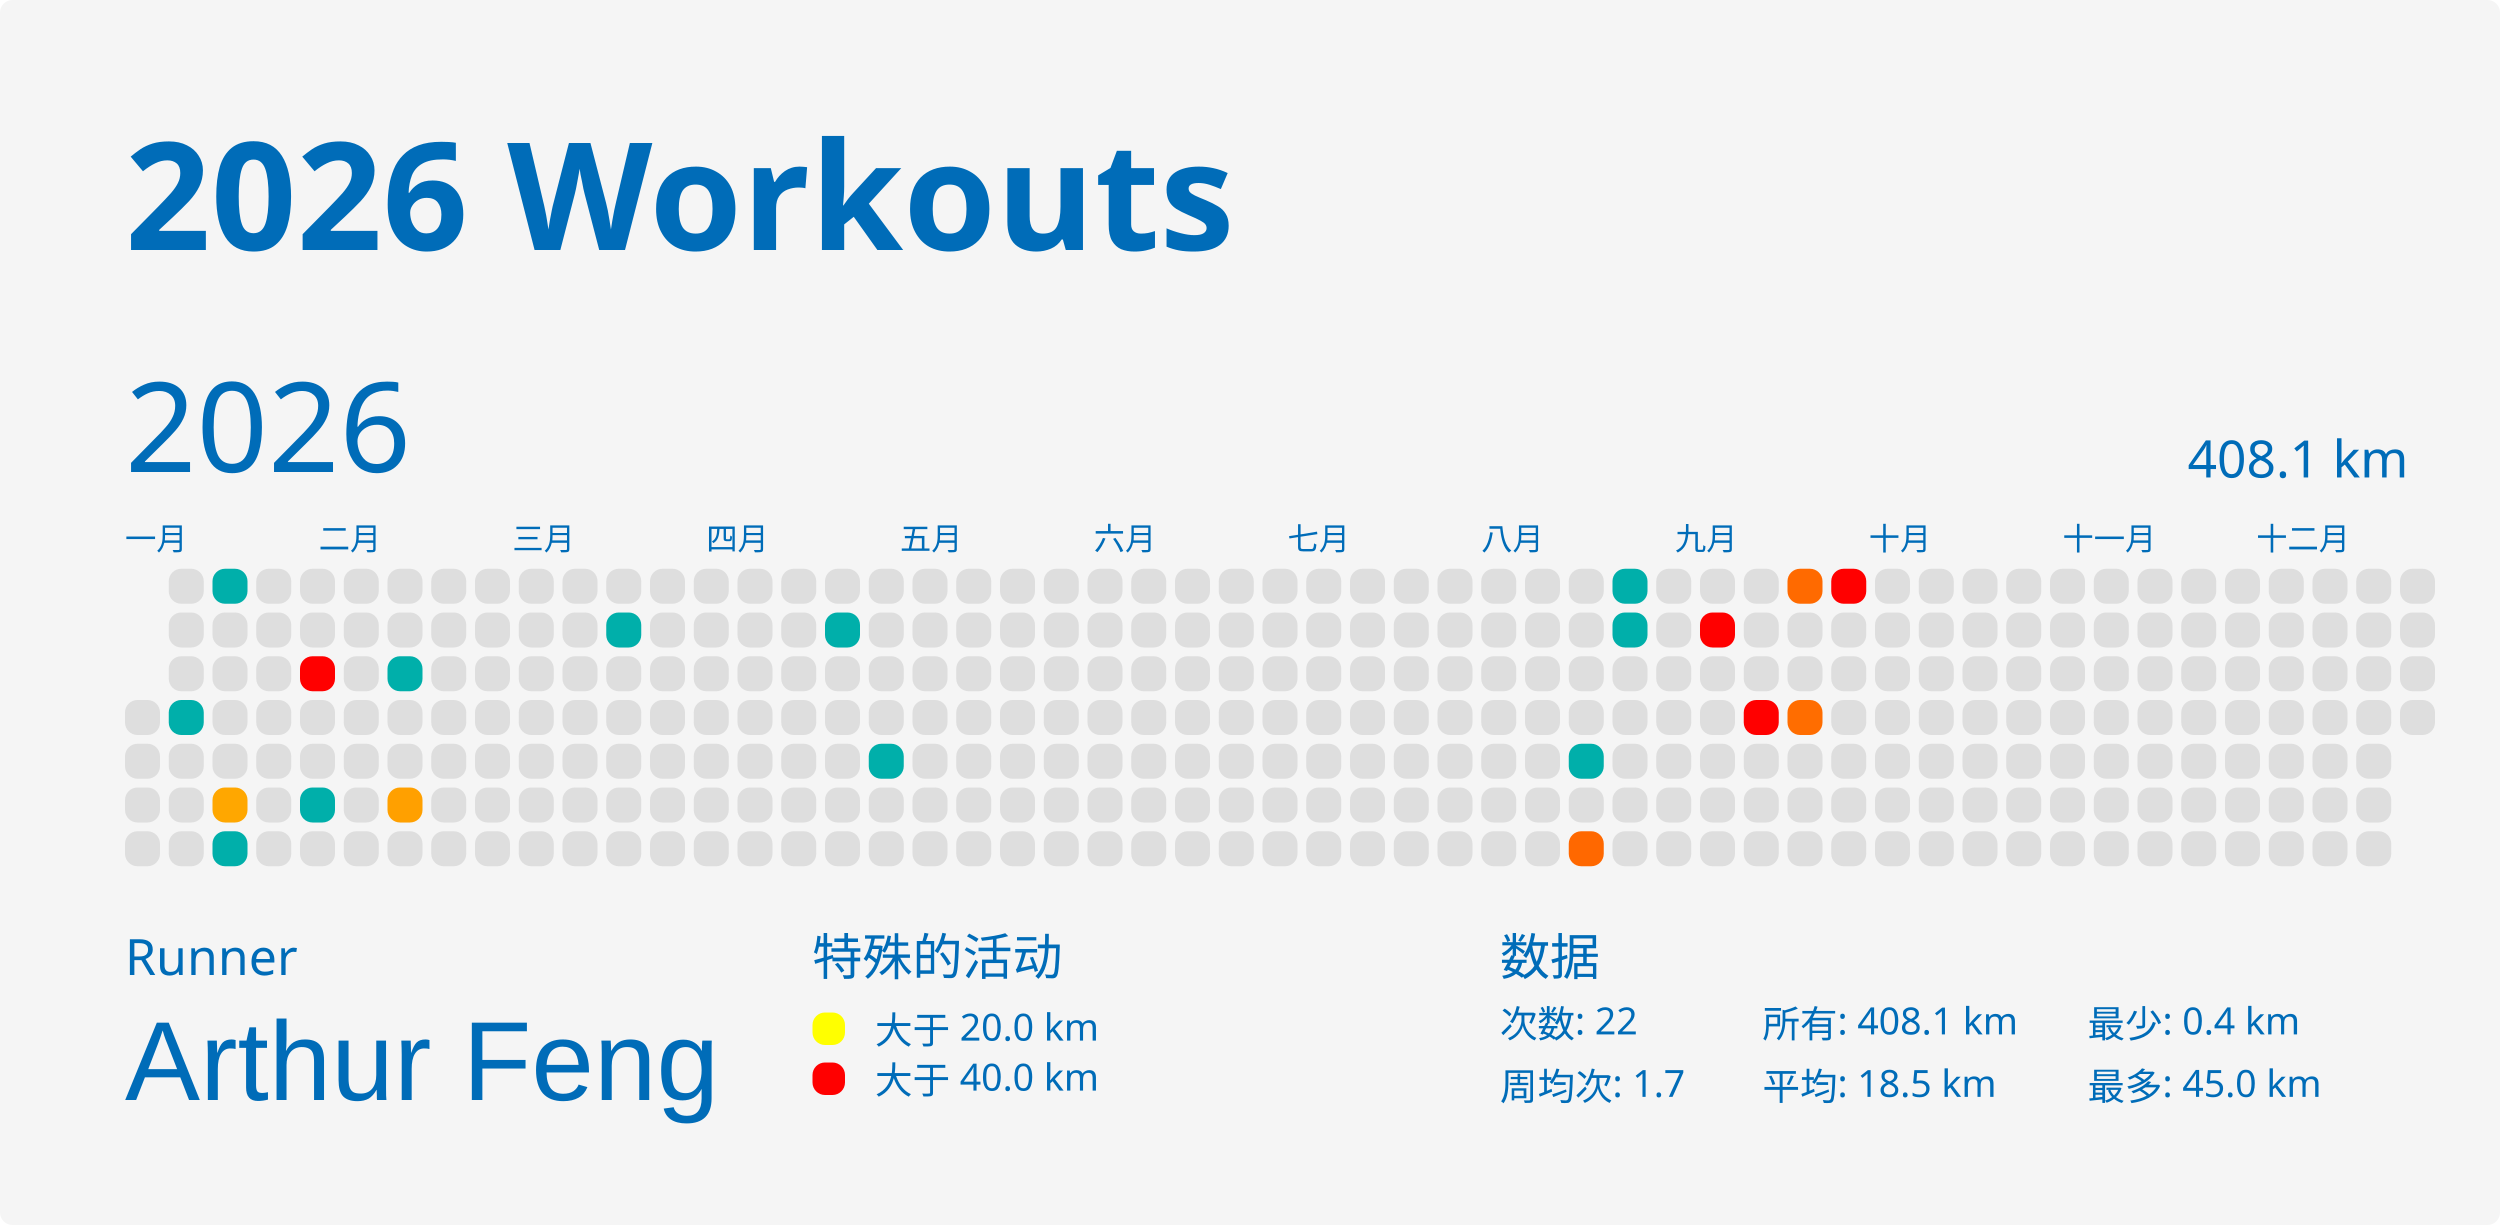
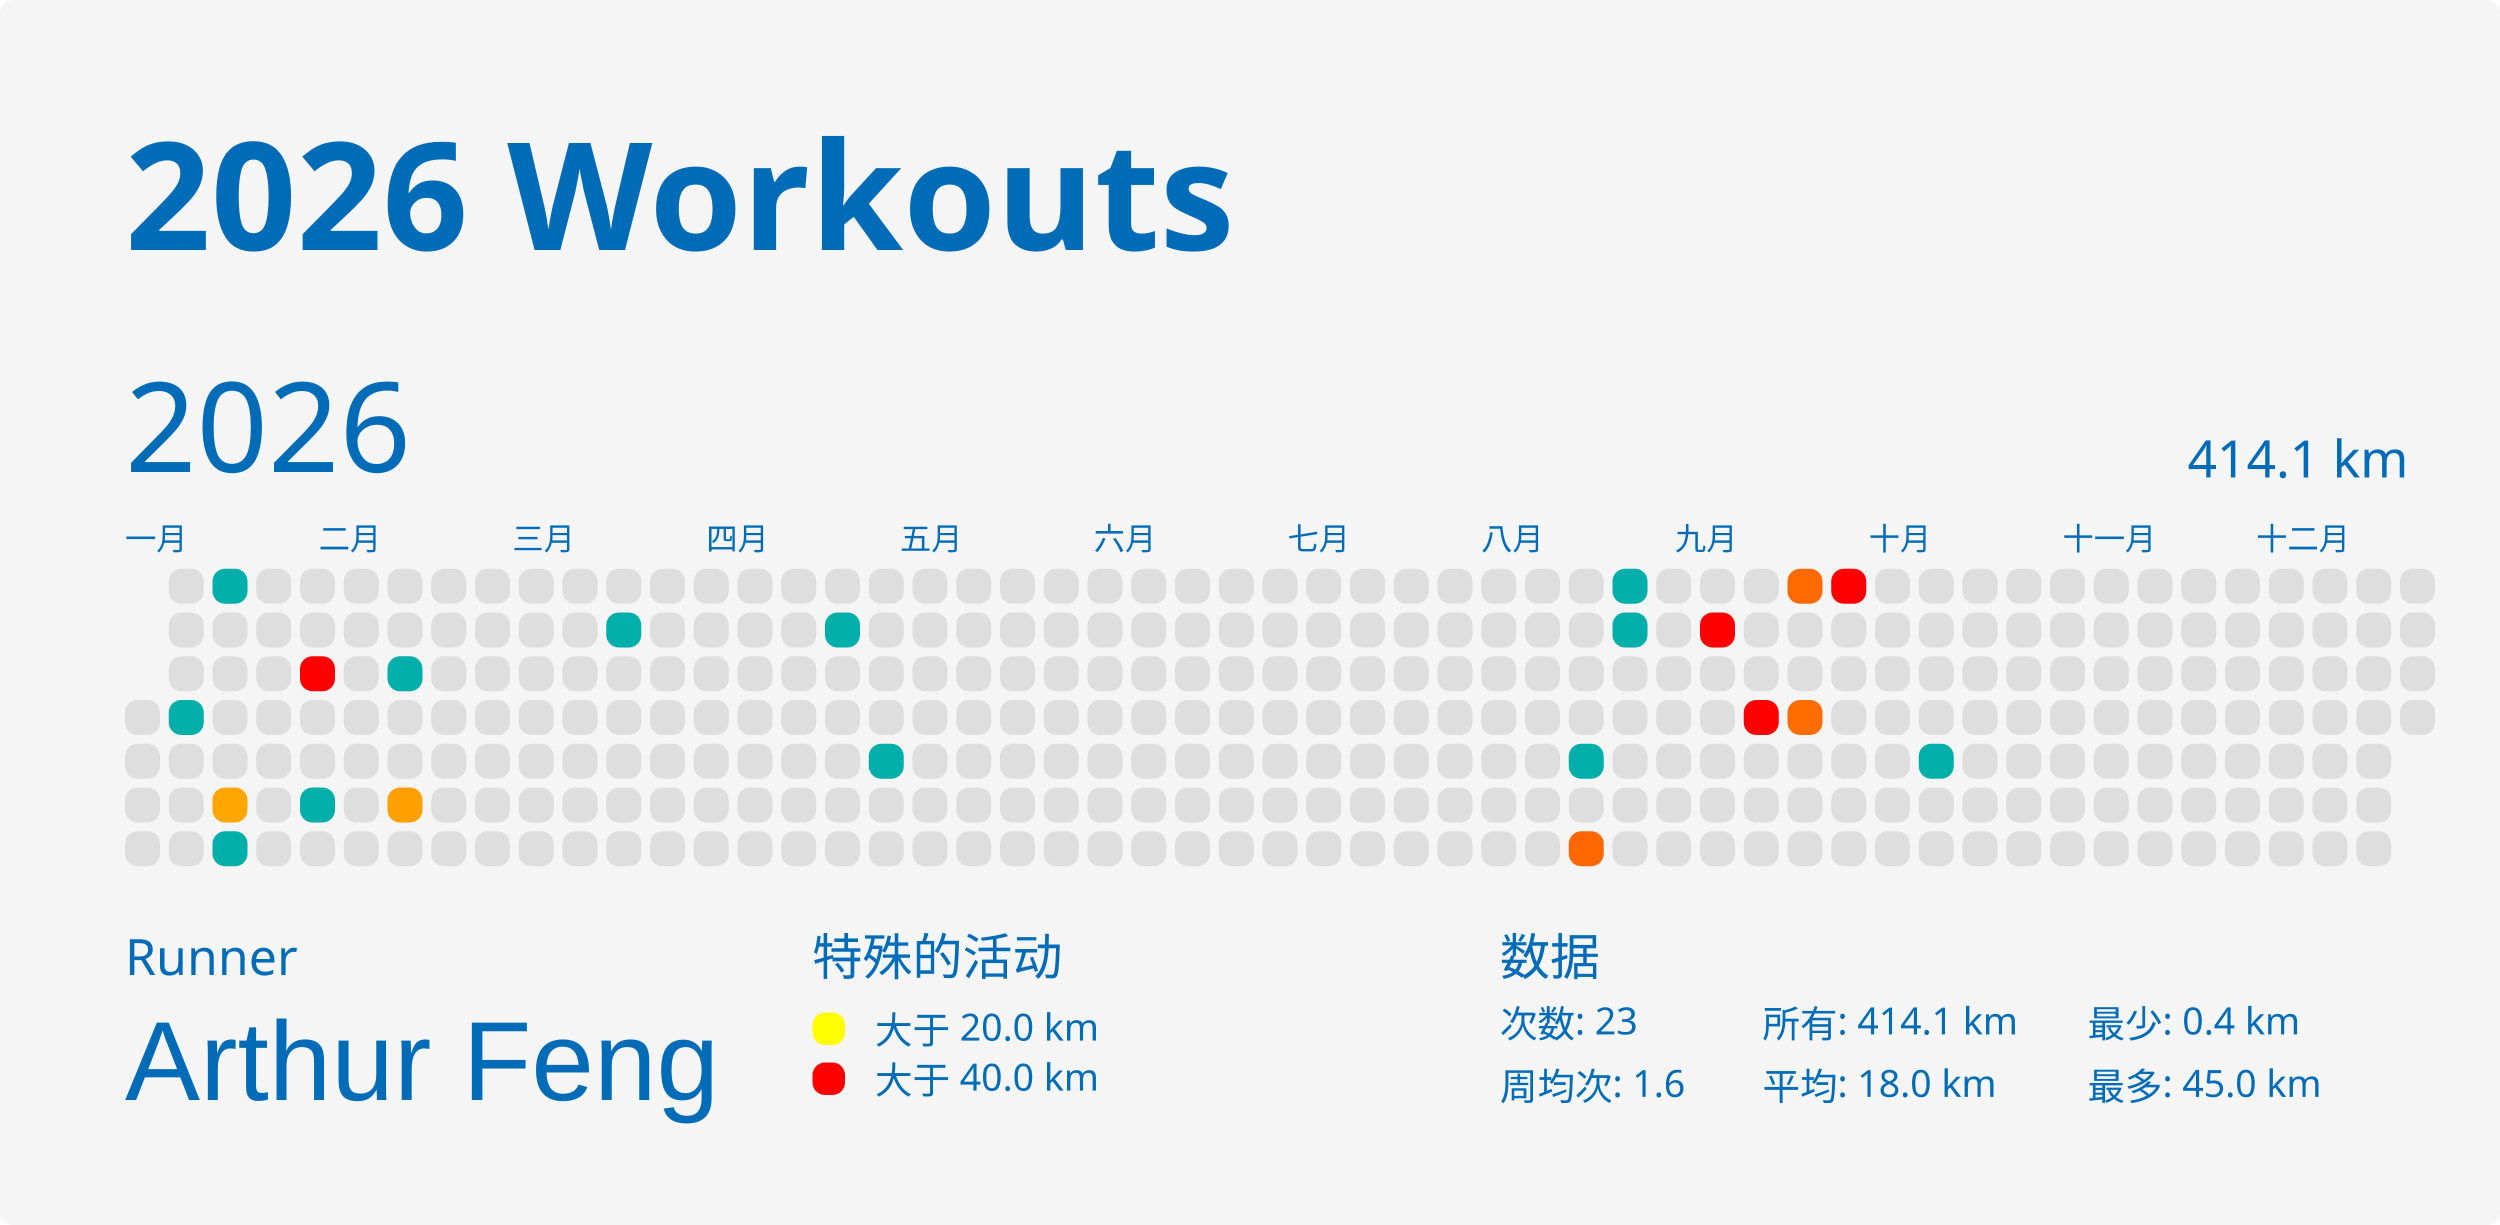
<svg xmlns="http://www.w3.org/2000/svg" baseProfile="full" height="98mm" version="1.1" viewBox="0,0,200,98" width="200mm">
  <defs />
  <rect fill="#f5f5f5" height="98" rx="1" ry="1" width="200" x="0" y="0" />
  <text fill="#006cb8" style="font-size:12px; font-family:MGI-Regular; font-weight:bold;" x="10" y="20">2026 Workouts</text>
  <text fill="#006cb8" style="font-size:4px; font-family:MGI-Regular" x="10" y="78">Runner</text>
  <text fill="#006cb8" style="font-size:9px; font-family:Arial" x="10" y="88">Arthur Feng</text>
  <text fill="#006cb8" style="font-size:4px; font-family:MGI-Regular" x="65" y="78">特殊的活动</text>
  <rect fill="yellow" height="2.6" rx="1" ry="1" width="2.6" x="65" y="81" />
  <text fill="#006cb8" style="font-size:3px; font-family:MGI-Regular" x="70" y="83.5">大于 20.0 km</text>
  <rect fill="red" height="2.6" rx="1" ry="1" width="2.6" x="65" y="85" />
  <text fill="#006cb8" style="font-size:3px; font-family:MGI-Regular" x="70" y="87.5">大于 40.0 km</text>
  <text fill="#006cb8" style="font-size:4px; font-family:MGI-Regular" x="120" y="78">数据</text>
-   <text fill="#006cb8" style="font-size:3px; font-family:MGI-Regular" x="120" y="83">次数: 22</text>
-   <text fill="#006cb8" style="font-size:3px; font-family:MGI-Regular" x="120" y="88">周均次: 1.7</text>
-   <text fill="#006cb8" style="font-size:3px; font-family:MGI-Regular" x="141" y="83">所有: 408.1 km</text>
-   <text fill="#006cb8" style="font-size:3px; font-family:MGI-Regular" x="141" y="88">平均: 18.5 km</text>
+   <text fill="#006cb8" style="font-size:3px; font-family:MGI-Regular" x="120" y="83">次数: 23</text>
+   <text fill="#006cb8" style="font-size:3px; font-family:MGI-Regular" x="120" y="88">周均次: 1.6</text>
+   <text fill="#006cb8" style="font-size:3px; font-family:MGI-Regular" x="141" y="83">所有: 414.1 km</text>
+   <text fill="#006cb8" style="font-size:3px; font-family:MGI-Regular" x="141" y="88">平均: 18.0 km</text>
  <text fill="#006cb8" style="font-size:3px; font-family:MGI-Regular" x="167" y="83">最少: 0.4 km</text>
  <text fill="#006cb8" style="font-size:3px; font-family:MGI-Regular" x="167" y="88">最多: 45.0 km</text>
  <text dominant-baseline="hanging" fill="#006cb8" style="font-size:10.0px; font-family:MGI-Regular;" x="10" y="30">2026</text>
-   <text dominant-baseline="hanging" fill="#006cb8" style="font-size:4.125px; font-family:MGI-Regular;" x="175" y="35">408.1 km</text>
+   <text dominant-baseline="hanging" fill="#006cb8" style="font-size:4.125px; font-family:MGI-Regular;" x="175" y="35">414.1 km</text>
  <text fill="#006cb8" style="font-size:2.5px; font-family:MGI-Regular" x="10.0" y="44">一月</text>
  <text fill="#006cb8" style="font-size:2.5px; font-family:MGI-Regular" x="25.5" y="44">二月</text>
  <text fill="#006cb8" style="font-size:2.5px; font-family:MGI-Regular" x="41.0" y="44">三月</text>
  <text fill="#006cb8" style="font-size:2.5px; font-family:MGI-Regular" x="56.5" y="44">四月</text>
  <text fill="#006cb8" style="font-size:2.5px; font-family:MGI-Regular" x="72.0" y="44">五月</text>
  <text fill="#006cb8" style="font-size:2.5px; font-family:MGI-Regular" x="87.5" y="44">六月</text>
  <text fill="#006cb8" style="font-size:2.5px; font-family:MGI-Regular" x="103.0" y="44">七月</text>
  <text fill="#006cb8" style="font-size:2.5px; font-family:MGI-Regular" x="118.5" y="44">八月</text>
  <text fill="#006cb8" style="font-size:2.5px; font-family:MGI-Regular" x="134.0" y="44">九月</text>
  <text fill="#006cb8" style="font-size:2.5px; font-family:MGI-Regular" x="149.5" y="44">十月</text>
  <text fill="#006cb8" style="font-size:2.5px; font-family:MGI-Regular" x="165.0" y="44">十一月</text>
  <text fill="#006cb8" style="font-size:2.5px; font-family:MGI-Regular" x="180.5" y="44">十二月</text>
  <rect fill="#dedede" height="2.8" rx="1" ry="1" width="2.8" x="10.0" y="56.0" />
  <rect fill="#dedede" height="2.8" rx="1" ry="1" width="2.8" x="10.0" y="59.5" />
  <rect fill="#dedede" height="2.8" rx="1" ry="1" width="2.8" x="10.0" y="63.0" />
  <rect fill="#dedede" height="2.8" rx="1" ry="1" width="2.8" x="10.0" y="66.5" />
  <rect fill="#dedede" height="2.8" rx="1" ry="1" width="2.8" x="13.5" y="45.5" />
  <rect fill="#dedede" height="2.8" rx="1" ry="1" width="2.8" x="13.5" y="49.0" />
  <rect fill="#dedede" height="2.8" rx="1" ry="1" width="2.8" x="13.5" y="52.5" />
  <rect fill="#00afaa" height="2.8" rx="1" ry="1" width="2.8" x="13.5" y="56.0" />
  <rect fill="#dedede" height="2.8" rx="1" ry="1" width="2.8" x="13.5" y="59.5" />
  <rect fill="#dedede" height="2.8" rx="1" ry="1" width="2.8" x="13.5" y="63.0" />
  <rect fill="#dedede" height="2.8" rx="1" ry="1" width="2.8" x="13.5" y="66.5" />
  <rect fill="#00afaa" height="2.8" rx="1" ry="1" width="2.8" x="17.0" y="45.5" />
  <rect fill="#dedede" height="2.8" rx="1" ry="1" width="2.8" x="17.0" y="49.0" />
  <rect fill="#dedede" height="2.8" rx="1" ry="1" width="2.8" x="17.0" y="52.5" />
  <rect fill="#dedede" height="2.8" rx="1" ry="1" width="2.8" x="17.0" y="56.0" />
  <rect fill="#dedede" height="2.8" rx="1" ry="1" width="2.8" x="17.0" y="59.5" />
  <rect fill="#ffa700" height="2.8" rx="1" ry="1" width="2.8" x="17.0" y="63.0" />
  <rect fill="#00afaa" height="2.8" rx="1" ry="1" width="2.8" x="17.0" y="66.5" />
  <rect fill="#dedede" height="2.8" rx="1" ry="1" width="2.8" x="20.5" y="45.5" />
  <rect fill="#dedede" height="2.8" rx="1" ry="1" width="2.8" x="20.5" y="49.0" />
  <rect fill="#dedede" height="2.8" rx="1" ry="1" width="2.8" x="20.5" y="52.5" />
  <rect fill="#dedede" height="2.8" rx="1" ry="1" width="2.8" x="20.5" y="56.0" />
  <rect fill="#dedede" height="2.8" rx="1" ry="1" width="2.8" x="20.5" y="59.5" />
  <rect fill="#dedede" height="2.8" rx="1" ry="1" width="2.8" x="20.5" y="63.0" />
  <rect fill="#dedede" height="2.8" rx="1" ry="1" width="2.8" x="20.5" y="66.5" />
  <rect fill="#dedede" height="2.8" rx="1" ry="1" width="2.8" x="24.0" y="45.5" />
  <rect fill="#dedede" height="2.8" rx="1" ry="1" width="2.8" x="24.0" y="49.0" />
  <rect fill="red" height="2.8" rx="1" ry="1" width="2.8" x="24.0" y="52.5" />
  <rect fill="#dedede" height="2.8" rx="1" ry="1" width="2.8" x="24.0" y="56.0" />
  <rect fill="#dedede" height="2.8" rx="1" ry="1" width="2.8" x="24.0" y="59.5" />
  <rect fill="#00afaa" height="2.8" rx="1" ry="1" width="2.8" x="24.0" y="63.0" />
  <rect fill="#dedede" height="2.8" rx="1" ry="1" width="2.8" x="24.0" y="66.5" />
  <rect fill="#dedede" height="2.8" rx="1" ry="1" width="2.8" x="27.5" y="45.5" />
  <rect fill="#dedede" height="2.8" rx="1" ry="1" width="2.8" x="27.5" y="49.0" />
  <rect fill="#dedede" height="2.8" rx="1" ry="1" width="2.8" x="27.5" y="52.5" />
  <rect fill="#dedede" height="2.8" rx="1" ry="1" width="2.8" x="27.5" y="56.0" />
  <rect fill="#dedede" height="2.8" rx="1" ry="1" width="2.8" x="27.5" y="59.5" />
  <rect fill="#dedede" height="2.8" rx="1" ry="1" width="2.8" x="27.5" y="63.0" />
  <rect fill="#dedede" height="2.8" rx="1" ry="1" width="2.8" x="27.5" y="66.5" />
  <rect fill="#dedede" height="2.8" rx="1" ry="1" width="2.8" x="31.0" y="45.5" />
  <rect fill="#dedede" height="2.8" rx="1" ry="1" width="2.8" x="31.0" y="49.0" />
  <rect fill="#00afaa" height="2.8" rx="1" ry="1" width="2.8" x="31.0" y="52.5" />
  <rect fill="#dedede" height="2.8" rx="1" ry="1" width="2.8" x="31.0" y="56.0" />
  <rect fill="#dedede" height="2.8" rx="1" ry="1" width="2.8" x="31.0" y="59.5" />
  <rect fill="#ffa000" height="2.8" rx="1" ry="1" width="2.8" x="31.0" y="63.0" />
  <rect fill="#dedede" height="2.8" rx="1" ry="1" width="2.8" x="31.0" y="66.5" />
  <rect fill="#dedede" height="2.8" rx="1" ry="1" width="2.8" x="34.5" y="45.5" />
  <rect fill="#dedede" height="2.8" rx="1" ry="1" width="2.8" x="34.5" y="49.0" />
  <rect fill="#dedede" height="2.8" rx="1" ry="1" width="2.8" x="34.5" y="52.5" />
  <rect fill="#dedede" height="2.8" rx="1" ry="1" width="2.8" x="34.5" y="56.0" />
  <rect fill="#dedede" height="2.8" rx="1" ry="1" width="2.8" x="34.5" y="59.5" />
  <rect fill="#dedede" height="2.8" rx="1" ry="1" width="2.8" x="34.5" y="63.0" />
  <rect fill="#dedede" height="2.8" rx="1" ry="1" width="2.8" x="34.5" y="66.5" />
  <rect fill="#dedede" height="2.8" rx="1" ry="1" width="2.8" x="38.0" y="45.5" />
  <rect fill="#dedede" height="2.8" rx="1" ry="1" width="2.8" x="38.0" y="49.0" />
  <rect fill="#dedede" height="2.8" rx="1" ry="1" width="2.8" x="38.0" y="52.5" />
  <rect fill="#dedede" height="2.8" rx="1" ry="1" width="2.8" x="38.0" y="56.0" />
  <rect fill="#dedede" height="2.8" rx="1" ry="1" width="2.8" x="38.0" y="59.5" />
  <rect fill="#dedede" height="2.8" rx="1" ry="1" width="2.8" x="38.0" y="63.0" />
  <rect fill="#dedede" height="2.8" rx="1" ry="1" width="2.8" x="38.0" y="66.5" />
  <rect fill="#dedede" height="2.8" rx="1" ry="1" width="2.8" x="41.5" y="45.5" />
  <rect fill="#dedede" height="2.8" rx="1" ry="1" width="2.8" x="41.5" y="49.0" />
  <rect fill="#dedede" height="2.8" rx="1" ry="1" width="2.8" x="41.5" y="52.5" />
  <rect fill="#dedede" height="2.8" rx="1" ry="1" width="2.8" x="41.5" y="56.0" />
  <rect fill="#dedede" height="2.8" rx="1" ry="1" width="2.8" x="41.5" y="59.5" />
  <rect fill="#dedede" height="2.8" rx="1" ry="1" width="2.8" x="41.5" y="63.0" />
  <rect fill="#dedede" height="2.8" rx="1" ry="1" width="2.8" x="41.5" y="66.5" />
  <rect fill="#dedede" height="2.8" rx="1" ry="1" width="2.8" x="45.0" y="45.5" />
  <rect fill="#dedede" height="2.8" rx="1" ry="1" width="2.8" x="45.0" y="49.0" />
  <rect fill="#dedede" height="2.8" rx="1" ry="1" width="2.8" x="45.0" y="52.5" />
  <rect fill="#dedede" height="2.8" rx="1" ry="1" width="2.8" x="45.0" y="56.0" />
  <rect fill="#dedede" height="2.8" rx="1" ry="1" width="2.8" x="45.0" y="59.5" />
  <rect fill="#dedede" height="2.8" rx="1" ry="1" width="2.8" x="45.0" y="63.0" />
  <rect fill="#dedede" height="2.8" rx="1" ry="1" width="2.8" x="45.0" y="66.5" />
  <rect fill="#dedede" height="2.8" rx="1" ry="1" width="2.8" x="48.5" y="45.5" />
  <rect fill="#00afaa" height="2.8" rx="1" ry="1" width="2.8" x="48.5" y="49.0" />
  <rect fill="#dedede" height="2.8" rx="1" ry="1" width="2.8" x="48.5" y="52.5" />
  <rect fill="#dedede" height="2.8" rx="1" ry="1" width="2.8" x="48.5" y="56.0" />
  <rect fill="#dedede" height="2.8" rx="1" ry="1" width="2.8" x="48.5" y="59.5" />
  <rect fill="#dedede" height="2.8" rx="1" ry="1" width="2.8" x="48.5" y="63.0" />
  <rect fill="#dedede" height="2.8" rx="1" ry="1" width="2.8" x="48.5" y="66.5" />
  <rect fill="#dedede" height="2.8" rx="1" ry="1" width="2.8" x="52.0" y="45.5" />
  <rect fill="#dedede" height="2.8" rx="1" ry="1" width="2.8" x="52.0" y="49.0" />
  <rect fill="#dedede" height="2.8" rx="1" ry="1" width="2.8" x="52.0" y="52.5" />
  <rect fill="#dedede" height="2.8" rx="1" ry="1" width="2.8" x="52.0" y="56.0" />
  <rect fill="#dedede" height="2.8" rx="1" ry="1" width="2.8" x="52.0" y="59.5" />
  <rect fill="#dedede" height="2.8" rx="1" ry="1" width="2.8" x="52.0" y="63.0" />
  <rect fill="#dedede" height="2.8" rx="1" ry="1" width="2.8" x="52.0" y="66.5" />
  <rect fill="#dedede" height="2.8" rx="1" ry="1" width="2.8" x="55.5" y="45.5" />
  <rect fill="#dedede" height="2.8" rx="1" ry="1" width="2.8" x="55.5" y="49.0" />
  <rect fill="#dedede" height="2.8" rx="1" ry="1" width="2.8" x="55.5" y="52.5" />
  <rect fill="#dedede" height="2.8" rx="1" ry="1" width="2.8" x="55.5" y="56.0" />
  <rect fill="#dedede" height="2.8" rx="1" ry="1" width="2.8" x="55.5" y="59.5" />
  <rect fill="#dedede" height="2.8" rx="1" ry="1" width="2.8" x="55.5" y="63.0" />
  <rect fill="#dedede" height="2.8" rx="1" ry="1" width="2.8" x="55.5" y="66.5" />
  <rect fill="#dedede" height="2.8" rx="1" ry="1" width="2.8" x="59.0" y="45.5" />
  <rect fill="#dedede" height="2.8" rx="1" ry="1" width="2.8" x="59.0" y="49.0" />
  <rect fill="#dedede" height="2.8" rx="1" ry="1" width="2.8" x="59.0" y="52.5" />
  <rect fill="#dedede" height="2.8" rx="1" ry="1" width="2.8" x="59.0" y="56.0" />
  <rect fill="#dedede" height="2.8" rx="1" ry="1" width="2.8" x="59.0" y="59.5" />
  <rect fill="#dedede" height="2.8" rx="1" ry="1" width="2.8" x="59.0" y="63.0" />
  <rect fill="#dedede" height="2.8" rx="1" ry="1" width="2.8" x="59.0" y="66.5" />
  <rect fill="#dedede" height="2.8" rx="1" ry="1" width="2.8" x="62.5" y="45.5" />
  <rect fill="#dedede" height="2.8" rx="1" ry="1" width="2.8" x="62.5" y="49.0" />
  <rect fill="#dedede" height="2.8" rx="1" ry="1" width="2.8" x="62.5" y="52.5" />
  <rect fill="#dedede" height="2.8" rx="1" ry="1" width="2.8" x="62.5" y="56.0" />
  <rect fill="#dedede" height="2.8" rx="1" ry="1" width="2.8" x="62.5" y="59.5" />
  <rect fill="#dedede" height="2.8" rx="1" ry="1" width="2.8" x="62.5" y="63.0" />
  <rect fill="#dedede" height="2.8" rx="1" ry="1" width="2.8" x="62.5" y="66.5" />
  <rect fill="#dedede" height="2.8" rx="1" ry="1" width="2.8" x="66.0" y="45.5" />
  <rect fill="#00afaa" height="2.8" rx="1" ry="1" width="2.8" x="66.0" y="49.0" />
  <rect fill="#dedede" height="2.8" rx="1" ry="1" width="2.8" x="66.0" y="52.5" />
  <rect fill="#dedede" height="2.8" rx="1" ry="1" width="2.8" x="66.0" y="56.0" />
  <rect fill="#dedede" height="2.8" rx="1" ry="1" width="2.8" x="66.0" y="59.5" />
  <rect fill="#dedede" height="2.8" rx="1" ry="1" width="2.8" x="66.0" y="63.0" />
  <rect fill="#dedede" height="2.8" rx="1" ry="1" width="2.8" x="66.0" y="66.5" />
  <rect fill="#dedede" height="2.8" rx="1" ry="1" width="2.8" x="69.5" y="45.5" />
  <rect fill="#dedede" height="2.8" rx="1" ry="1" width="2.8" x="69.5" y="49.0" />
  <rect fill="#dedede" height="2.8" rx="1" ry="1" width="2.8" x="69.5" y="52.5" />
  <rect fill="#dedede" height="2.8" rx="1" ry="1" width="2.8" x="69.5" y="56.0" />
  <rect fill="#00afaa" height="2.8" rx="1" ry="1" width="2.8" x="69.5" y="59.5" />
  <rect fill="#dedede" height="2.8" rx="1" ry="1" width="2.8" x="69.5" y="63.0" />
  <rect fill="#dedede" height="2.8" rx="1" ry="1" width="2.8" x="69.5" y="66.5" />
  <rect fill="#dedede" height="2.8" rx="1" ry="1" width="2.8" x="73.0" y="45.5" />
  <rect fill="#dedede" height="2.8" rx="1" ry="1" width="2.8" x="73.0" y="49.0" />
  <rect fill="#dedede" height="2.8" rx="1" ry="1" width="2.8" x="73.0" y="52.5" />
  <rect fill="#dedede" height="2.8" rx="1" ry="1" width="2.8" x="73.0" y="56.0" />
  <rect fill="#dedede" height="2.8" rx="1" ry="1" width="2.8" x="73.0" y="59.5" />
  <rect fill="#dedede" height="2.8" rx="1" ry="1" width="2.8" x="73.0" y="63.0" />
  <rect fill="#dedede" height="2.8" rx="1" ry="1" width="2.8" x="73.0" y="66.5" />
  <rect fill="#dedede" height="2.8" rx="1" ry="1" width="2.8" x="76.5" y="45.5" />
  <rect fill="#dedede" height="2.8" rx="1" ry="1" width="2.8" x="76.5" y="49.0" />
  <rect fill="#dedede" height="2.8" rx="1" ry="1" width="2.8" x="76.5" y="52.5" />
  <rect fill="#dedede" height="2.8" rx="1" ry="1" width="2.8" x="76.5" y="56.0" />
  <rect fill="#dedede" height="2.8" rx="1" ry="1" width="2.8" x="76.5" y="59.5" />
  <rect fill="#dedede" height="2.8" rx="1" ry="1" width="2.8" x="76.5" y="63.0" />
  <rect fill="#dedede" height="2.8" rx="1" ry="1" width="2.8" x="76.5" y="66.5" />
  <rect fill="#dedede" height="2.8" rx="1" ry="1" width="2.8" x="80.0" y="45.5" />
  <rect fill="#dedede" height="2.8" rx="1" ry="1" width="2.8" x="80.0" y="49.0" />
  <rect fill="#dedede" height="2.8" rx="1" ry="1" width="2.8" x="80.0" y="52.5" />
  <rect fill="#dedede" height="2.8" rx="1" ry="1" width="2.8" x="80.0" y="56.0" />
  <rect fill="#dedede" height="2.8" rx="1" ry="1" width="2.8" x="80.0" y="59.5" />
  <rect fill="#dedede" height="2.8" rx="1" ry="1" width="2.8" x="80.0" y="63.0" />
  <rect fill="#dedede" height="2.8" rx="1" ry="1" width="2.8" x="80.0" y="66.5" />
  <rect fill="#dedede" height="2.8" rx="1" ry="1" width="2.8" x="83.5" y="45.5" />
  <rect fill="#dedede" height="2.8" rx="1" ry="1" width="2.8" x="83.5" y="49.0" />
  <rect fill="#dedede" height="2.8" rx="1" ry="1" width="2.8" x="83.5" y="52.5" />
  <rect fill="#dedede" height="2.8" rx="1" ry="1" width="2.8" x="83.5" y="56.0" />
  <rect fill="#dedede" height="2.8" rx="1" ry="1" width="2.8" x="83.5" y="59.5" />
  <rect fill="#dedede" height="2.8" rx="1" ry="1" width="2.8" x="83.5" y="63.0" />
  <rect fill="#dedede" height="2.8" rx="1" ry="1" width="2.8" x="83.5" y="66.5" />
  <rect fill="#dedede" height="2.8" rx="1" ry="1" width="2.8" x="87.0" y="45.5" />
  <rect fill="#dedede" height="2.8" rx="1" ry="1" width="2.8" x="87.0" y="49.0" />
  <rect fill="#dedede" height="2.8" rx="1" ry="1" width="2.8" x="87.0" y="52.5" />
  <rect fill="#dedede" height="2.8" rx="1" ry="1" width="2.8" x="87.0" y="56.0" />
  <rect fill="#dedede" height="2.8" rx="1" ry="1" width="2.8" x="87.0" y="59.5" />
  <rect fill="#dedede" height="2.8" rx="1" ry="1" width="2.8" x="87.0" y="63.0" />
  <rect fill="#dedede" height="2.8" rx="1" ry="1" width="2.8" x="87.0" y="66.5" />
  <rect fill="#dedede" height="2.8" rx="1" ry="1" width="2.8" x="90.5" y="45.5" />
  <rect fill="#dedede" height="2.8" rx="1" ry="1" width="2.8" x="90.5" y="49.0" />
  <rect fill="#dedede" height="2.8" rx="1" ry="1" width="2.8" x="90.5" y="52.5" />
  <rect fill="#dedede" height="2.8" rx="1" ry="1" width="2.8" x="90.5" y="56.0" />
  <rect fill="#dedede" height="2.8" rx="1" ry="1" width="2.8" x="90.5" y="59.5" />
  <rect fill="#dedede" height="2.8" rx="1" ry="1" width="2.8" x="90.5" y="63.0" />
  <rect fill="#dedede" height="2.8" rx="1" ry="1" width="2.8" x="90.5" y="66.5" />
  <rect fill="#dedede" height="2.8" rx="1" ry="1" width="2.8" x="94.0" y="45.5" />
  <rect fill="#dedede" height="2.8" rx="1" ry="1" width="2.8" x="94.0" y="49.0" />
  <rect fill="#dedede" height="2.8" rx="1" ry="1" width="2.8" x="94.0" y="52.5" />
  <rect fill="#dedede" height="2.8" rx="1" ry="1" width="2.8" x="94.0" y="56.0" />
  <rect fill="#dedede" height="2.8" rx="1" ry="1" width="2.8" x="94.0" y="59.5" />
  <rect fill="#dedede" height="2.8" rx="1" ry="1" width="2.8" x="94.0" y="63.0" />
  <rect fill="#dedede" height="2.8" rx="1" ry="1" width="2.8" x="94.0" y="66.5" />
  <rect fill="#dedede" height="2.8" rx="1" ry="1" width="2.8" x="97.5" y="45.5" />
  <rect fill="#dedede" height="2.8" rx="1" ry="1" width="2.8" x="97.5" y="49.0" />
  <rect fill="#dedede" height="2.8" rx="1" ry="1" width="2.8" x="97.5" y="52.5" />
  <rect fill="#dedede" height="2.8" rx="1" ry="1" width="2.8" x="97.5" y="56.0" />
  <rect fill="#dedede" height="2.8" rx="1" ry="1" width="2.8" x="97.5" y="59.5" />
  <rect fill="#dedede" height="2.8" rx="1" ry="1" width="2.8" x="97.5" y="63.0" />
  <rect fill="#dedede" height="2.8" rx="1" ry="1" width="2.8" x="97.5" y="66.5" />
  <rect fill="#dedede" height="2.8" rx="1" ry="1" width="2.8" x="101.0" y="45.5" />
  <rect fill="#dedede" height="2.8" rx="1" ry="1" width="2.8" x="101.0" y="49.0" />
  <rect fill="#dedede" height="2.8" rx="1" ry="1" width="2.8" x="101.0" y="52.5" />
  <rect fill="#dedede" height="2.8" rx="1" ry="1" width="2.8" x="101.0" y="56.0" />
  <rect fill="#dedede" height="2.8" rx="1" ry="1" width="2.8" x="101.0" y="59.5" />
  <rect fill="#dedede" height="2.8" rx="1" ry="1" width="2.8" x="101.0" y="63.0" />
  <rect fill="#dedede" height="2.8" rx="1" ry="1" width="2.8" x="101.0" y="66.5" />
  <rect fill="#dedede" height="2.8" rx="1" ry="1" width="2.8" x="104.5" y="45.5" />
  <rect fill="#dedede" height="2.8" rx="1" ry="1" width="2.8" x="104.5" y="49.0" />
  <rect fill="#dedede" height="2.8" rx="1" ry="1" width="2.8" x="104.5" y="52.5" />
  <rect fill="#dedede" height="2.8" rx="1" ry="1" width="2.8" x="104.5" y="56.0" />
  <rect fill="#dedede" height="2.8" rx="1" ry="1" width="2.8" x="104.5" y="59.5" />
  <rect fill="#dedede" height="2.8" rx="1" ry="1" width="2.8" x="104.5" y="63.0" />
  <rect fill="#dedede" height="2.8" rx="1" ry="1" width="2.8" x="104.5" y="66.5" />
  <rect fill="#dedede" height="2.8" rx="1" ry="1" width="2.8" x="108.0" y="45.5" />
  <rect fill="#dedede" height="2.8" rx="1" ry="1" width="2.8" x="108.0" y="49.0" />
  <rect fill="#dedede" height="2.8" rx="1" ry="1" width="2.8" x="108.0" y="52.5" />
  <rect fill="#dedede" height="2.8" rx="1" ry="1" width="2.8" x="108.0" y="56.0" />
  <rect fill="#dedede" height="2.8" rx="1" ry="1" width="2.8" x="108.0" y="59.5" />
  <rect fill="#dedede" height="2.8" rx="1" ry="1" width="2.8" x="108.0" y="63.0" />
  <rect fill="#dedede" height="2.8" rx="1" ry="1" width="2.8" x="108.0" y="66.5" />
  <rect fill="#dedede" height="2.8" rx="1" ry="1" width="2.8" x="111.5" y="45.5" />
  <rect fill="#dedede" height="2.8" rx="1" ry="1" width="2.8" x="111.5" y="49.0" />
  <rect fill="#dedede" height="2.8" rx="1" ry="1" width="2.8" x="111.5" y="52.5" />
  <rect fill="#dedede" height="2.8" rx="1" ry="1" width="2.8" x="111.5" y="56.0" />
  <rect fill="#dedede" height="2.8" rx="1" ry="1" width="2.8" x="111.5" y="59.5" />
  <rect fill="#dedede" height="2.8" rx="1" ry="1" width="2.8" x="111.5" y="63.0" />
  <rect fill="#dedede" height="2.8" rx="1" ry="1" width="2.8" x="111.5" y="66.5" />
  <rect fill="#dedede" height="2.8" rx="1" ry="1" width="2.8" x="115.0" y="45.5" />
  <rect fill="#dedede" height="2.8" rx="1" ry="1" width="2.8" x="115.0" y="49.0" />
  <rect fill="#dedede" height="2.8" rx="1" ry="1" width="2.8" x="115.0" y="52.5" />
  <rect fill="#dedede" height="2.8" rx="1" ry="1" width="2.8" x="115.0" y="56.0" />
  <rect fill="#dedede" height="2.8" rx="1" ry="1" width="2.8" x="115.0" y="59.5" />
  <rect fill="#dedede" height="2.8" rx="1" ry="1" width="2.8" x="115.0" y="63.0" />
  <rect fill="#dedede" height="2.8" rx="1" ry="1" width="2.8" x="115.0" y="66.5" />
  <rect fill="#dedede" height="2.8" rx="1" ry="1" width="2.8" x="118.5" y="45.5" />
  <rect fill="#dedede" height="2.8" rx="1" ry="1" width="2.8" x="118.5" y="49.0" />
  <rect fill="#dedede" height="2.8" rx="1" ry="1" width="2.8" x="118.5" y="52.5" />
  <rect fill="#dedede" height="2.8" rx="1" ry="1" width="2.8" x="118.5" y="56.0" />
  <rect fill="#dedede" height="2.8" rx="1" ry="1" width="2.8" x="118.5" y="59.5" />
  <rect fill="#dedede" height="2.8" rx="1" ry="1" width="2.8" x="118.5" y="63.0" />
  <rect fill="#dedede" height="2.8" rx="1" ry="1" width="2.8" x="118.5" y="66.5" />
  <rect fill="#dedede" height="2.8" rx="1" ry="1" width="2.8" x="122.0" y="45.5" />
  <rect fill="#dedede" height="2.8" rx="1" ry="1" width="2.8" x="122.0" y="49.0" />
  <rect fill="#dedede" height="2.8" rx="1" ry="1" width="2.8" x="122.0" y="52.5" />
  <rect fill="#dedede" height="2.8" rx="1" ry="1" width="2.8" x="122.0" y="56.0" />
  <rect fill="#dedede" height="2.8" rx="1" ry="1" width="2.8" x="122.0" y="59.5" />
  <rect fill="#dedede" height="2.8" rx="1" ry="1" width="2.8" x="122.0" y="63.0" />
  <rect fill="#dedede" height="2.8" rx="1" ry="1" width="2.8" x="122.0" y="66.5" />
  <rect fill="#dedede" height="2.8" rx="1" ry="1" width="2.8" x="125.5" y="45.5" />
  <rect fill="#dedede" height="2.8" rx="1" ry="1" width="2.8" x="125.5" y="49.0" />
  <rect fill="#dedede" height="2.8" rx="1" ry="1" width="2.8" x="125.5" y="52.5" />
  <rect fill="#dedede" height="2.8" rx="1" ry="1" width="2.8" x="125.5" y="56.0" />
  <rect fill="#00afaa" height="2.8" rx="1" ry="1" width="2.8" x="125.5" y="59.5" />
  <rect fill="#dedede" height="2.8" rx="1" ry="1" width="2.8" x="125.5" y="63.0" />
  <rect fill="#ff6800" height="2.8" rx="1" ry="1" width="2.8" x="125.5" y="66.5" />
  <rect fill="#00afaa" height="2.8" rx="1" ry="1" width="2.8" x="129.0" y="45.5" />
  <rect fill="#00afaa" height="2.8" rx="1" ry="1" width="2.8" x="129.0" y="49.0" />
  <rect fill="#dedede" height="2.8" rx="1" ry="1" width="2.8" x="129.0" y="52.5" />
  <rect fill="#dedede" height="2.8" rx="1" ry="1" width="2.8" x="129.0" y="56.0" />
  <rect fill="#dedede" height="2.8" rx="1" ry="1" width="2.8" x="129.0" y="59.5" />
  <rect fill="#dedede" height="2.8" rx="1" ry="1" width="2.8" x="129.0" y="63.0" />
  <rect fill="#dedede" height="2.8" rx="1" ry="1" width="2.8" x="129.0" y="66.5" />
  <rect fill="#dedede" height="2.8" rx="1" ry="1" width="2.8" x="132.5" y="45.5" />
  <rect fill="#dedede" height="2.8" rx="1" ry="1" width="2.8" x="132.5" y="49.0" />
  <rect fill="#dedede" height="2.8" rx="1" ry="1" width="2.8" x="132.5" y="52.5" />
  <rect fill="#dedede" height="2.8" rx="1" ry="1" width="2.8" x="132.5" y="56.0" />
  <rect fill="#dedede" height="2.8" rx="1" ry="1" width="2.8" x="132.5" y="59.5" />
  <rect fill="#dedede" height="2.8" rx="1" ry="1" width="2.8" x="132.5" y="63.0" />
  <rect fill="#dedede" height="2.8" rx="1" ry="1" width="2.8" x="132.5" y="66.5" />
  <rect fill="#dedede" height="2.8" rx="1" ry="1" width="2.8" x="136.0" y="45.5" />
  <rect fill="red" height="2.8" rx="1" ry="1" width="2.8" x="136.0" y="49.0" />
  <rect fill="#dedede" height="2.8" rx="1" ry="1" width="2.8" x="136.0" y="52.5" />
  <rect fill="#dedede" height="2.8" rx="1" ry="1" width="2.8" x="136.0" y="56.0" />
  <rect fill="#dedede" height="2.8" rx="1" ry="1" width="2.8" x="136.0" y="59.5" />
  <rect fill="#dedede" height="2.8" rx="1" ry="1" width="2.8" x="136.0" y="63.0" />
  <rect fill="#dedede" height="2.8" rx="1" ry="1" width="2.8" x="136.0" y="66.5" />
  <rect fill="#dedede" height="2.8" rx="1" ry="1" width="2.8" x="139.5" y="45.5" />
  <rect fill="#dedede" height="2.8" rx="1" ry="1" width="2.8" x="139.5" y="49.0" />
  <rect fill="#dedede" height="2.8" rx="1" ry="1" width="2.8" x="139.5" y="52.5" />
  <rect fill="red" height="2.8" rx="1" ry="1" width="2.8" x="139.5" y="56.0" />
  <rect fill="#dedede" height="2.8" rx="1" ry="1" width="2.8" x="139.5" y="59.5" />
  <rect fill="#dedede" height="2.8" rx="1" ry="1" width="2.8" x="139.5" y="63.0" />
  <rect fill="#dedede" height="2.8" rx="1" ry="1" width="2.8" x="139.5" y="66.5" />
  <rect fill="#ff6a00" height="2.8" rx="1" ry="1" width="2.8" x="143.0" y="45.5" />
  <rect fill="#dedede" height="2.8" rx="1" ry="1" width="2.8" x="143.0" y="49.0" />
  <rect fill="#dedede" height="2.8" rx="1" ry="1" width="2.8" x="143.0" y="52.5" />
  <rect fill="#ff6d00" height="2.8" rx="1" ry="1" width="2.8" x="143.0" y="56.0" />
  <rect fill="#dedede" height="2.8" rx="1" ry="1" width="2.8" x="143.0" y="59.5" />
  <rect fill="#dedede" height="2.8" rx="1" ry="1" width="2.8" x="143.0" y="63.0" />
  <rect fill="#dedede" height="2.8" rx="1" ry="1" width="2.8" x="143.0" y="66.5" />
  <rect fill="red" height="2.8" rx="1" ry="1" width="2.8" x="146.5" y="45.5" />
  <rect fill="#dedede" height="2.8" rx="1" ry="1" width="2.8" x="146.5" y="49.0" />
  <rect fill="#dedede" height="2.8" rx="1" ry="1" width="2.8" x="146.5" y="52.5" />
  <rect fill="#dedede" height="2.8" rx="1" ry="1" width="2.8" x="146.5" y="56.0" />
  <rect fill="#dedede" height="2.8" rx="1" ry="1" width="2.8" x="146.5" y="59.5" />
  <rect fill="#dedede" height="2.8" rx="1" ry="1" width="2.8" x="146.5" y="63.0" />
  <rect fill="#dedede" height="2.8" rx="1" ry="1" width="2.8" x="146.5" y="66.5" />
  <rect fill="#dedede" height="2.8" rx="1" ry="1" width="2.8" x="150.0" y="45.5" />
  <rect fill="#dedede" height="2.8" rx="1" ry="1" width="2.8" x="150.0" y="49.0" />
  <rect fill="#dedede" height="2.8" rx="1" ry="1" width="2.8" x="150.0" y="52.5" />
  <rect fill="#dedede" height="2.8" rx="1" ry="1" width="2.8" x="150.0" y="56.0" />
  <rect fill="#dedede" height="2.8" rx="1" ry="1" width="2.8" x="150.0" y="59.5" />
  <rect fill="#dedede" height="2.8" rx="1" ry="1" width="2.8" x="150.0" y="63.0" />
  <rect fill="#dedede" height="2.8" rx="1" ry="1" width="2.8" x="150.0" y="66.5" />
  <rect fill="#dedede" height="2.8" rx="1" ry="1" width="2.8" x="153.5" y="45.5" />
  <rect fill="#dedede" height="2.8" rx="1" ry="1" width="2.8" x="153.5" y="49.0" />
  <rect fill="#dedede" height="2.8" rx="1" ry="1" width="2.8" x="153.5" y="52.5" />
  <rect fill="#dedede" height="2.8" rx="1" ry="1" width="2.8" x="153.5" y="56.0" />
-   <rect fill="#dedede" height="2.8" rx="1" ry="1" width="2.8" x="153.5" y="59.5" />
+   <rect fill="#00afaa" height="2.8" rx="1" ry="1" width="2.8" x="153.5" y="59.5" />
  <rect fill="#dedede" height="2.8" rx="1" ry="1" width="2.8" x="153.5" y="63.0" />
  <rect fill="#dedede" height="2.8" rx="1" ry="1" width="2.8" x="153.5" y="66.5" />
  <rect fill="#dedede" height="2.8" rx="1" ry="1" width="2.8" x="157.0" y="45.5" />
  <rect fill="#dedede" height="2.8" rx="1" ry="1" width="2.8" x="157.0" y="49.0" />
  <rect fill="#dedede" height="2.8" rx="1" ry="1" width="2.8" x="157.0" y="52.5" />
  <rect fill="#dedede" height="2.8" rx="1" ry="1" width="2.8" x="157.0" y="56.0" />
  <rect fill="#dedede" height="2.8" rx="1" ry="1" width="2.8" x="157.0" y="59.5" />
  <rect fill="#dedede" height="2.8" rx="1" ry="1" width="2.8" x="157.0" y="63.0" />
  <rect fill="#dedede" height="2.8" rx="1" ry="1" width="2.8" x="157.0" y="66.5" />
  <rect fill="#dedede" height="2.8" rx="1" ry="1" width="2.8" x="160.5" y="45.5" />
  <rect fill="#dedede" height="2.8" rx="1" ry="1" width="2.8" x="160.5" y="49.0" />
  <rect fill="#dedede" height="2.8" rx="1" ry="1" width="2.8" x="160.5" y="52.5" />
  <rect fill="#dedede" height="2.8" rx="1" ry="1" width="2.8" x="160.5" y="56.0" />
  <rect fill="#dedede" height="2.8" rx="1" ry="1" width="2.8" x="160.5" y="59.5" />
  <rect fill="#dedede" height="2.8" rx="1" ry="1" width="2.8" x="160.5" y="63.0" />
  <rect fill="#dedede" height="2.8" rx="1" ry="1" width="2.8" x="160.5" y="66.5" />
  <rect fill="#dedede" height="2.8" rx="1" ry="1" width="2.8" x="164.0" y="45.5" />
  <rect fill="#dedede" height="2.8" rx="1" ry="1" width="2.8" x="164.0" y="49.0" />
  <rect fill="#dedede" height="2.8" rx="1" ry="1" width="2.8" x="164.0" y="52.5" />
  <rect fill="#dedede" height="2.8" rx="1" ry="1" width="2.8" x="164.0" y="56.0" />
  <rect fill="#dedede" height="2.8" rx="1" ry="1" width="2.8" x="164.0" y="59.5" />
  <rect fill="#dedede" height="2.8" rx="1" ry="1" width="2.8" x="164.0" y="63.0" />
  <rect fill="#dedede" height="2.8" rx="1" ry="1" width="2.8" x="164.0" y="66.5" />
  <rect fill="#dedede" height="2.8" rx="1" ry="1" width="2.8" x="167.5" y="45.5" />
  <rect fill="#dedede" height="2.8" rx="1" ry="1" width="2.8" x="167.5" y="49.0" />
  <rect fill="#dedede" height="2.8" rx="1" ry="1" width="2.8" x="167.5" y="52.5" />
  <rect fill="#dedede" height="2.8" rx="1" ry="1" width="2.8" x="167.5" y="56.0" />
  <rect fill="#dedede" height="2.8" rx="1" ry="1" width="2.8" x="167.5" y="59.5" />
  <rect fill="#dedede" height="2.8" rx="1" ry="1" width="2.8" x="167.5" y="63.0" />
  <rect fill="#dedede" height="2.8" rx="1" ry="1" width="2.8" x="167.5" y="66.5" />
  <rect fill="#dedede" height="2.8" rx="1" ry="1" width="2.8" x="171.0" y="45.5" />
  <rect fill="#dedede" height="2.8" rx="1" ry="1" width="2.8" x="171.0" y="49.0" />
  <rect fill="#dedede" height="2.8" rx="1" ry="1" width="2.8" x="171.0" y="52.5" />
  <rect fill="#dedede" height="2.8" rx="1" ry="1" width="2.8" x="171.0" y="56.0" />
  <rect fill="#dedede" height="2.8" rx="1" ry="1" width="2.8" x="171.0" y="59.5" />
  <rect fill="#dedede" height="2.8" rx="1" ry="1" width="2.8" x="171.0" y="63.0" />
  <rect fill="#dedede" height="2.8" rx="1" ry="1" width="2.8" x="171.0" y="66.5" />
  <rect fill="#dedede" height="2.8" rx="1" ry="1" width="2.8" x="174.5" y="45.5" />
  <rect fill="#dedede" height="2.8" rx="1" ry="1" width="2.8" x="174.5" y="49.0" />
  <rect fill="#dedede" height="2.8" rx="1" ry="1" width="2.8" x="174.5" y="52.5" />
  <rect fill="#dedede" height="2.8" rx="1" ry="1" width="2.8" x="174.5" y="56.0" />
  <rect fill="#dedede" height="2.8" rx="1" ry="1" width="2.8" x="174.5" y="59.5" />
  <rect fill="#dedede" height="2.8" rx="1" ry="1" width="2.8" x="174.5" y="63.0" />
  <rect fill="#dedede" height="2.8" rx="1" ry="1" width="2.8" x="174.5" y="66.5" />
  <rect fill="#dedede" height="2.8" rx="1" ry="1" width="2.8" x="178.0" y="45.5" />
  <rect fill="#dedede" height="2.8" rx="1" ry="1" width="2.8" x="178.0" y="49.0" />
  <rect fill="#dedede" height="2.8" rx="1" ry="1" width="2.8" x="178.0" y="52.5" />
  <rect fill="#dedede" height="2.8" rx="1" ry="1" width="2.8" x="178.0" y="56.0" />
  <rect fill="#dedede" height="2.8" rx="1" ry="1" width="2.8" x="178.0" y="59.5" />
  <rect fill="#dedede" height="2.8" rx="1" ry="1" width="2.8" x="178.0" y="63.0" />
  <rect fill="#dedede" height="2.8" rx="1" ry="1" width="2.8" x="178.0" y="66.5" />
  <rect fill="#dedede" height="2.8" rx="1" ry="1" width="2.8" x="181.5" y="45.5" />
  <rect fill="#dedede" height="2.8" rx="1" ry="1" width="2.8" x="181.5" y="49.0" />
  <rect fill="#dedede" height="2.8" rx="1" ry="1" width="2.8" x="181.5" y="52.5" />
  <rect fill="#dedede" height="2.8" rx="1" ry="1" width="2.8" x="181.5" y="56.0" />
  <rect fill="#dedede" height="2.8" rx="1" ry="1" width="2.8" x="181.5" y="59.5" />
  <rect fill="#dedede" height="2.8" rx="1" ry="1" width="2.8" x="181.5" y="63.0" />
  <rect fill="#dedede" height="2.8" rx="1" ry="1" width="2.8" x="181.5" y="66.5" />
  <rect fill="#dedede" height="2.8" rx="1" ry="1" width="2.8" x="185.0" y="45.5" />
  <rect fill="#dedede" height="2.8" rx="1" ry="1" width="2.8" x="185.0" y="49.0" />
  <rect fill="#dedede" height="2.8" rx="1" ry="1" width="2.8" x="185.0" y="52.5" />
  <rect fill="#dedede" height="2.8" rx="1" ry="1" width="2.8" x="185.0" y="56.0" />
  <rect fill="#dedede" height="2.8" rx="1" ry="1" width="2.8" x="185.0" y="59.5" />
  <rect fill="#dedede" height="2.8" rx="1" ry="1" width="2.8" x="185.0" y="63.0" />
  <rect fill="#dedede" height="2.8" rx="1" ry="1" width="2.8" x="185.0" y="66.5" />
  <rect fill="#dedede" height="2.8" rx="1" ry="1" width="2.8" x="188.5" y="45.5" />
  <rect fill="#dedede" height="2.8" rx="1" ry="1" width="2.8" x="188.5" y="49.0" />
  <rect fill="#dedede" height="2.8" rx="1" ry="1" width="2.8" x="188.5" y="52.5" />
  <rect fill="#dedede" height="2.8" rx="1" ry="1" width="2.8" x="188.5" y="56.0" />
  <rect fill="#dedede" height="2.8" rx="1" ry="1" width="2.8" x="188.5" y="59.5" />
  <rect fill="#dedede" height="2.8" rx="1" ry="1" width="2.8" x="188.5" y="63.0" />
  <rect fill="#dedede" height="2.8" rx="1" ry="1" width="2.8" x="188.5" y="66.5" />
  <rect fill="#dedede" height="2.8" rx="1" ry="1" width="2.8" x="192.0" y="45.5" />
  <rect fill="#dedede" height="2.8" rx="1" ry="1" width="2.8" x="192.0" y="49.0" />
  <rect fill="#dedede" height="2.8" rx="1" ry="1" width="2.8" x="192.0" y="52.5" />
  <rect fill="#dedede" height="2.8" rx="1" ry="1" width="2.8" x="192.0" y="56.0" />
</svg>
